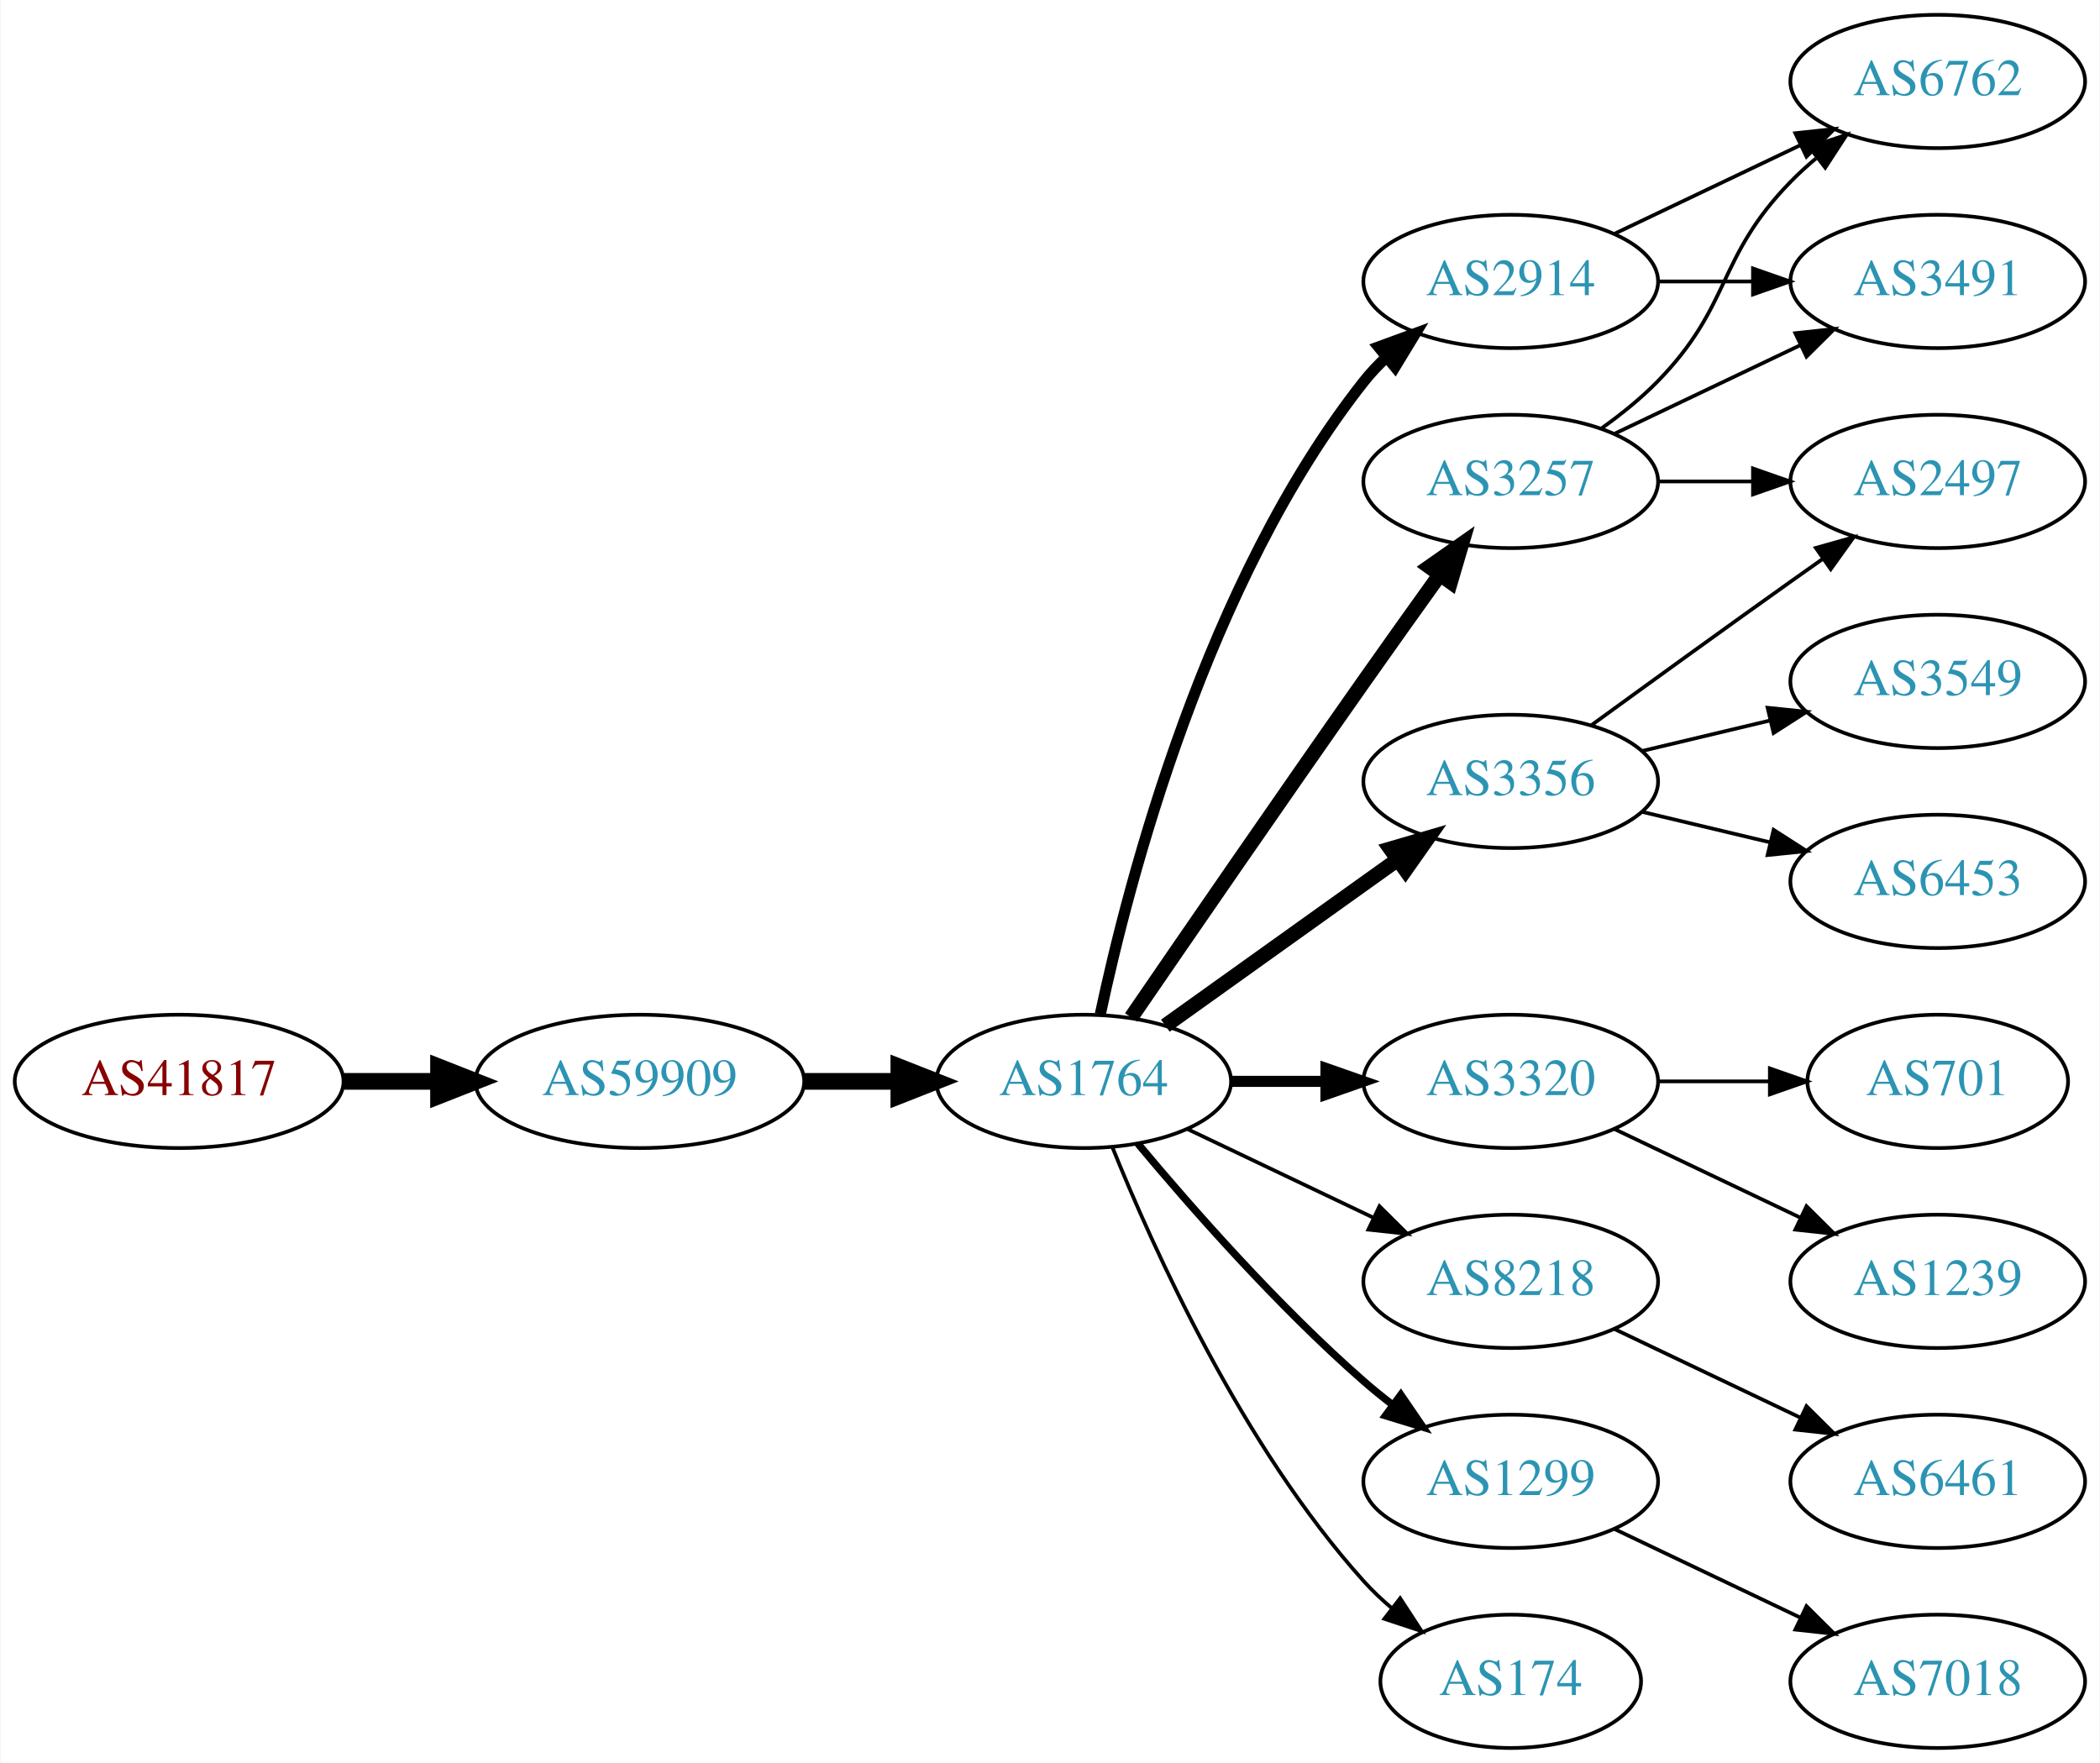
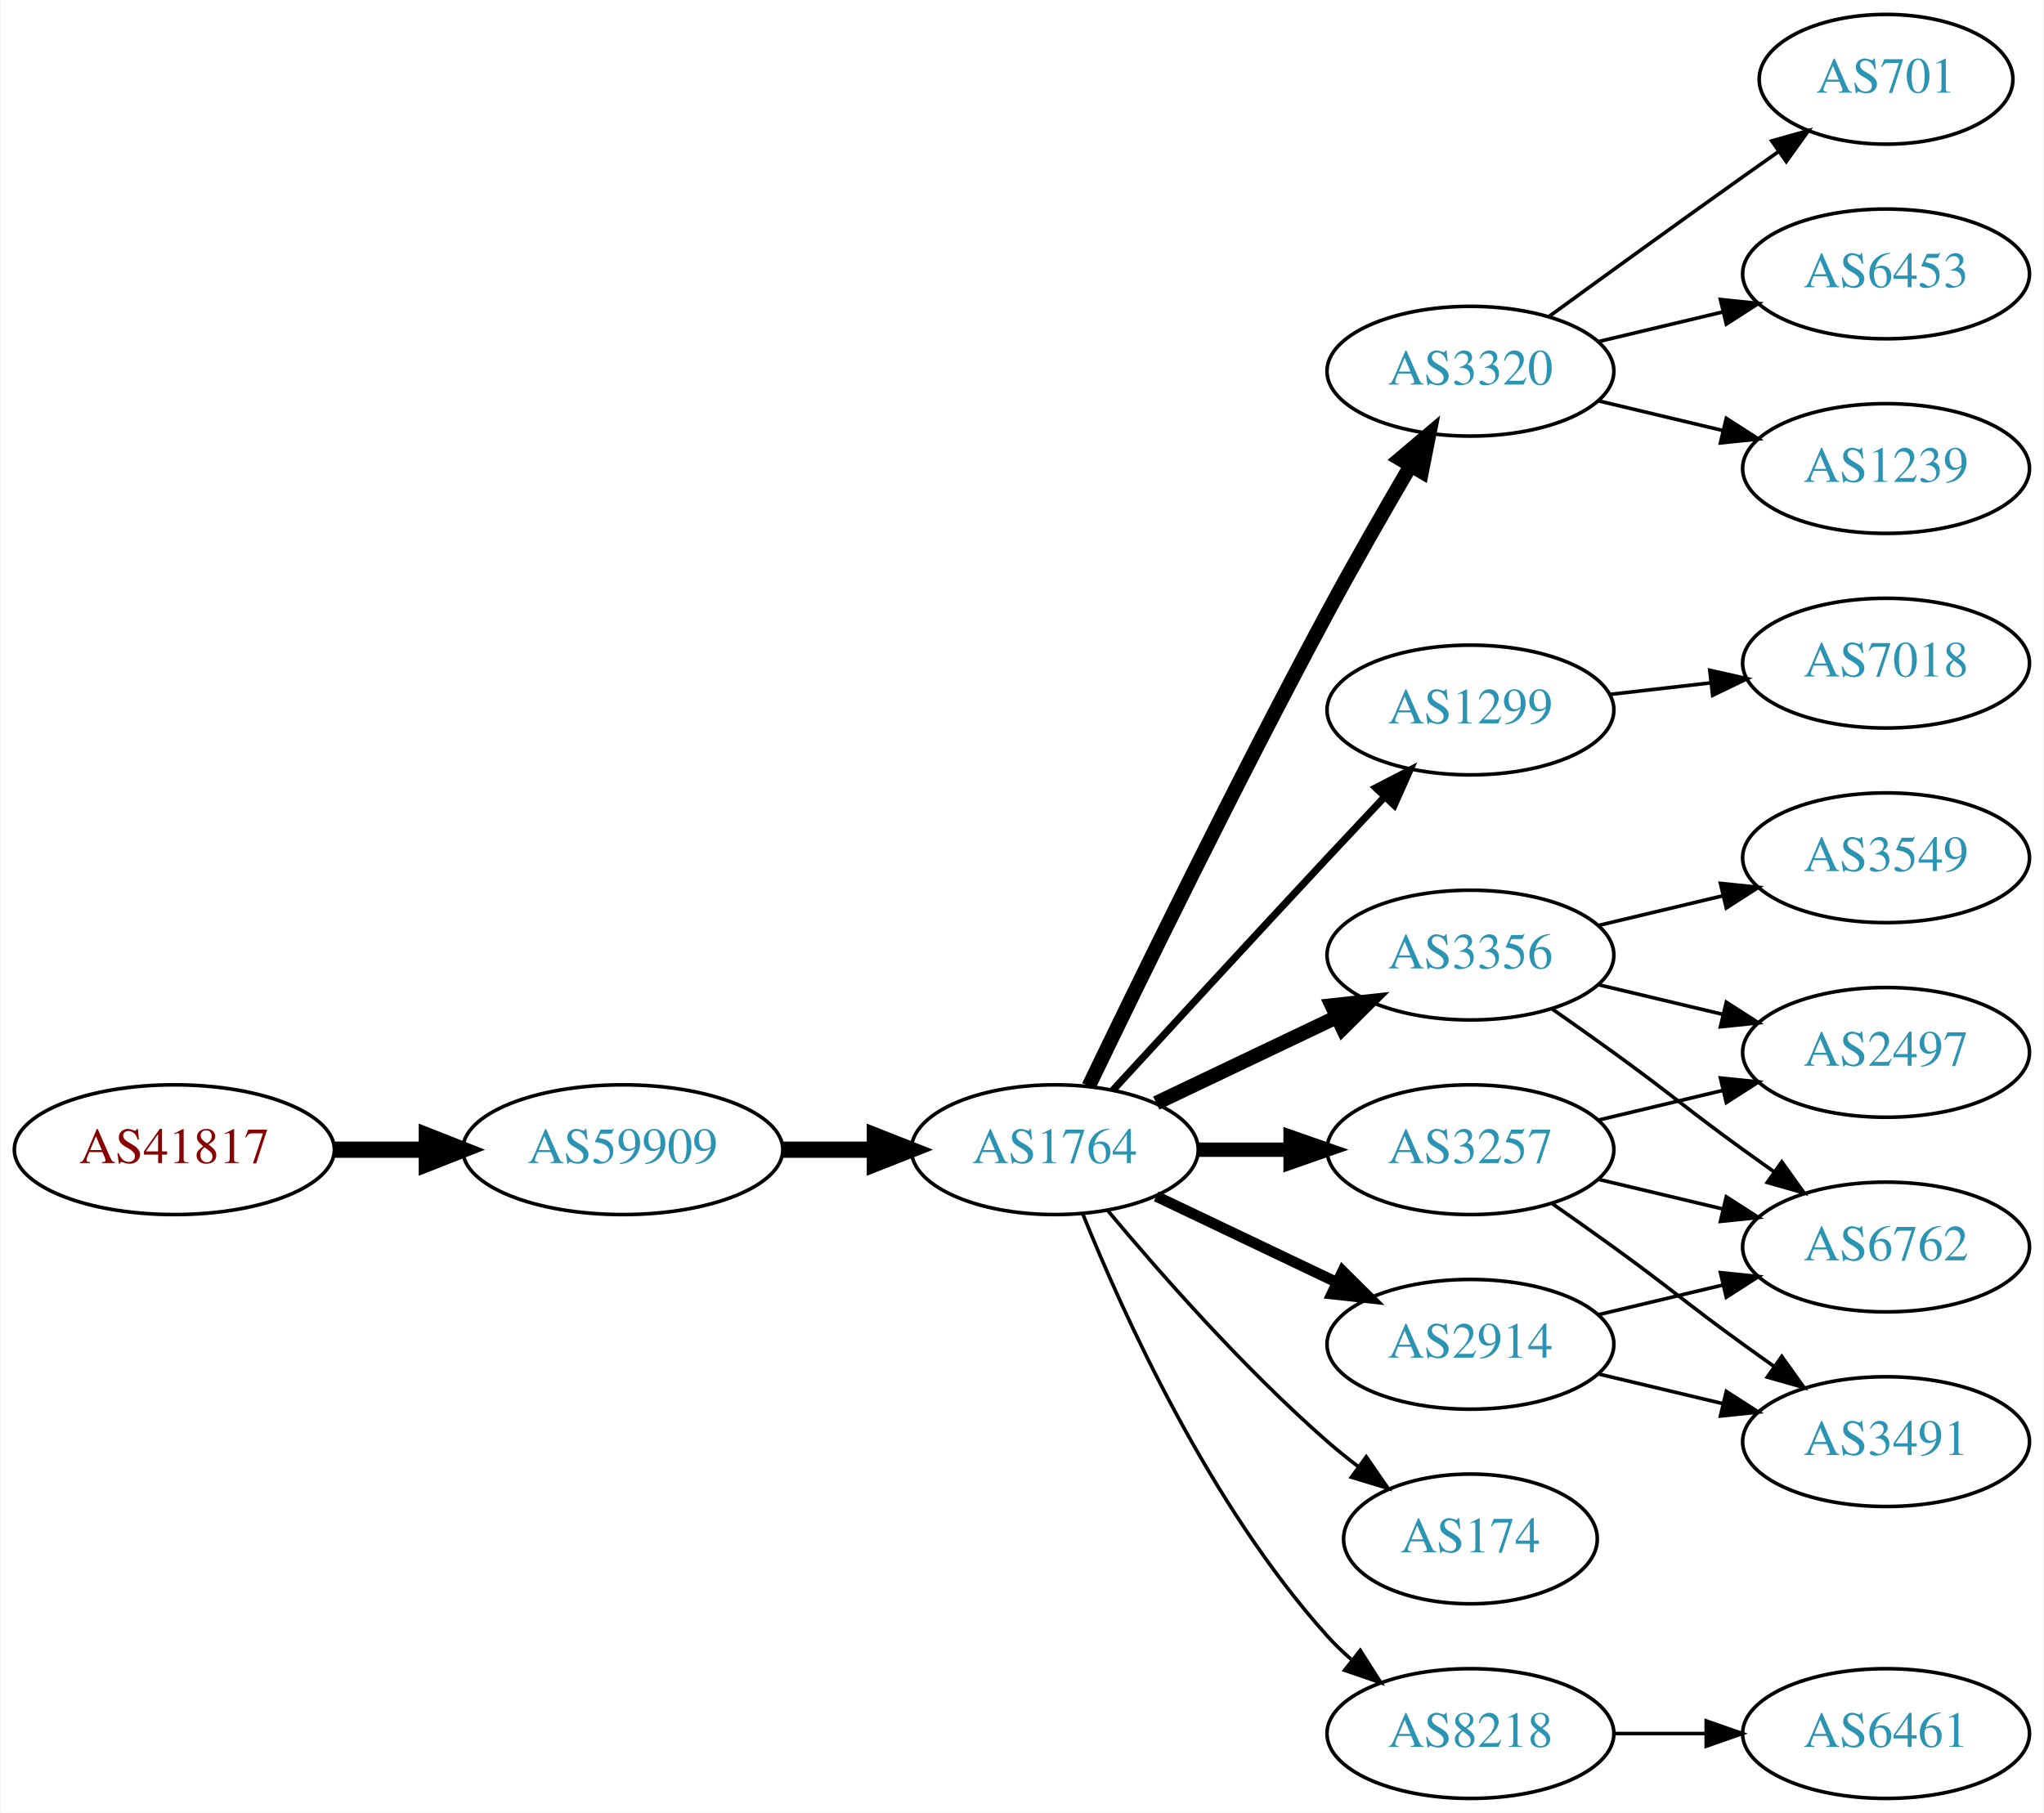
- <svg xmlns="http://www.w3.org/2000/svg" xmlns:xlink="http://www.w3.org/1999/xlink" width="567pt" height="476pt" viewBox="0.00 0.00 566.66 476.00">
-   <g id="graph0" class="graph" transform="scale(1 1) rotate(0) translate(4 472)">
-     <polygon fill="white" stroke="none" points="-4,4 -4,-472 562.663,-472 562.663,4 -4,4" />
+ <svg xmlns="http://www.w3.org/2000/svg" xmlns:xlink="http://www.w3.org/1999/xlink" width="567pt" height="503pt" viewBox="0.00 0.00 566.66 503.00">
+   <g id="graph0" class="graph" transform="scale(1 1) rotate(0) translate(4 499)">
+     <polygon fill="white" stroke="none" points="-4,4 -4,-499 562.663,-499 562.663,4 -4,4" />
    <g id="node1" class="node">
      <g id="a_node1">
        <a xlink:href="/asn/41817" xlink:title="AS41817 ~ VFNK [AT]">
          <ellipse fill="#ffffff" stroke="black" cx="44.196" cy="-180" rx="44.393" ry="18" />
          <text text-anchor="middle" x="44.196" y="-176.3" font-family="Times,serif" font-size="14.00" fill="#880000">AS41817</text>
        </a>
      </g>
    </g>
    <g id="node2" class="node">
      <g id="a_node2">
        <a xlink:href="/asn/59909" xlink:title="AS59909 ~ Tele-Tec GmbH [AT]">
          <ellipse fill="#ffffff" stroke="black" cx="168.588" cy="-180" rx="44.393" ry="18" />
          <text text-anchor="middle" x="168.588" y="-176.3" font-family="Times,serif" font-size="14.00" fill="#2c94b3">AS59909</text>
        </a>
      </g>
    </g>
    <g id="edge1" class="edge">
      <path fill="none" stroke="black" stroke-width="4.5" d="M88.692,-180C96.898,-180 105.569,-180 114.041,-180" />
      <polygon fill="black" stroke="black" stroke-width="4.5" points="114.233,-183.938 124.233,-180 114.233,-176.063 114.233,-183.938" />
    </g>
    <g id="node3" class="node">
      <g id="a_node3">
        <a xlink:href="/asn/1764" xlink:title="AS1764 ~ NEXTLAYER-AS [AT]">
          <ellipse fill="#ffffff" stroke="black" cx="288.431" cy="-180" rx="39.794" ry="18" />
          <text text-anchor="middle" x="288.431" y="-176.3" font-family="Times,serif" font-size="14.00" fill="#2c94b3">AS1764</text>
        </a>
      </g>
    </g>
    <g id="edge2" class="edge">
      <path fill="none" stroke="black" stroke-width="4.5" d="M212.799,-180C221.112,-180 229.875,-180 238.357,-180" />
      <polygon fill="black" stroke="black" stroke-width="4.5" points="238.516,-183.938 248.516,-180 238.516,-176.063 238.516,-183.938" />
    </g>
    <g id="node4" class="node">
      <g id="a_node4">
-         <a xlink:href="/asn/3356" xlink:title="AS3356 ~ Level 3 Parent, LLC [US]">
-           <ellipse fill="#ffffff" stroke="black" cx="403.724" cy="-261" rx="39.794" ry="18" />
-           <text text-anchor="middle" x="403.724" y="-257.3" font-family="Times,serif" font-size="14.00" fill="#2c94b3">AS3356</text>
+         <a xlink:href="/asn/3320" xlink:title="AS3320 ~ DTAG [DE]">
+           <ellipse fill="#ffffff" stroke="black" cx="403.724" cy="-396" rx="39.794" ry="18" />
+           <text text-anchor="middle" x="403.724" y="-392.3" font-family="Times,serif" font-size="14.00" fill="#2c94b3">AS3320</text>
        </a>
      </g>
    </g>
    <g id="edge3" class="edge">
-       <path fill="none" stroke="black" stroke-width="4" d="M310.475,-195.046C328.089,-207.639 353.428,-225.755 373.094,-239.816" />
-       <polygon fill="black" stroke="black" stroke-width="4" points="371.238,-242.791 381.408,-245.76 375.309,-237.097 371.238,-242.791" />
+       <path fill="none" stroke="black" stroke-width="4" d="M297.835,-197.605C311.321,-225.659 338.844,-282.124 364.077,-329 371.381,-342.568 379.902,-357.434 387.081,-369.709" />
+       <polygon fill="black" stroke="black" stroke-width="4" points="384.181,-371.681 392.268,-378.526 390.214,-368.132 384.181,-371.681" />
    </g>
    <g id="node5" class="node">
      <g id="a_node5">
-         <a xlink:href="/asn/3320" xlink:title="AS3320 ~ DTAG [DE]">
-           <ellipse fill="#ffffff" stroke="black" cx="403.724" cy="-180" rx="39.794" ry="18" />
-           <text text-anchor="middle" x="403.724" y="-176.3" font-family="Times,serif" font-size="14.00" fill="#2c94b3">AS3320</text>
+         <a xlink:href="/asn/1299" xlink:title="AS1299 ~ Telia Carrier [EU]">
+           <ellipse fill="#ffffff" stroke="black" cx="403.724" cy="-302" rx="39.794" ry="18" />
+           <text text-anchor="middle" x="403.724" y="-298.3" font-family="Times,serif" font-size="14.00" fill="#2c94b3">AS1299</text>
        </a>
      </g>
    </g>
    <g id="edge4" class="edge">
-       <path fill="none" stroke="black" stroke-width="3" d="M328.103,-180C336.306,-180 345.07,-180 353.602,-180" />
-       <polygon fill="black" stroke="black" stroke-width="3" points="353.841,-183.5 363.841,-180 353.841,-176.5 353.841,-183.5" />
+       <path fill="none" stroke="black" stroke-width="2" d="M304.531,-196.494C319.572,-212.898 343.346,-238.757 364.077,-261 369.213,-266.51 374.755,-272.414 379.995,-277.978" />
+       <polygon fill="black" stroke="black" stroke-width="2" points="377.479,-280.411 386.887,-285.284 382.571,-275.608 377.479,-280.411" />
    </g>
    <g id="node6" class="node">
      <g id="a_node6">
-         <a xlink:href="/asn/8218" xlink:title="AS8218 ~ legacy Neotelecoms [FR]">
-           <ellipse fill="#ffffff" stroke="black" cx="403.724" cy="-126" rx="39.794" ry="18" />
-           <text text-anchor="middle" x="403.724" y="-122.3" font-family="Times,serif" font-size="14.00" fill="#2c94b3">AS8218</text>
+         <a xlink:href="/asn/3356" xlink:title="AS3356 ~ Level 3 Parent, LLC [US]">
+           <ellipse fill="#ffffff" stroke="black" cx="403.724" cy="-234" rx="39.794" ry="18" />
+           <text text-anchor="middle" x="403.724" y="-230.3" font-family="Times,serif" font-size="14.00" fill="#2c94b3">AS3356</text>
        </a>
      </g>
    </g>
    <g id="edge5" class="edge">
-       <path fill="none" stroke="black" d="M316.567,-167.066C331.561,-159.919 350.382,-150.948 366.605,-143.215" />
-       <polygon fill="black" stroke="black" points="368.288,-146.291 375.809,-138.829 365.276,-139.972 368.288,-146.291" />
+       <path fill="none" stroke="black" stroke-width="4" d="M316.567,-192.934C331.561,-200.081 350.382,-209.052 366.605,-216.785" />
+       <polygon fill="black" stroke="black" stroke-width="4" points="365.276,-220.028 375.809,-221.171 368.288,-213.709 365.276,-220.028" />
    </g>
    <g id="node7" class="node">
      <g id="a_node7">
-         <a xlink:href="/asn/1299" xlink:title="AS1299 ~ Telia Carrier [EU]">
-           <ellipse fill="#ffffff" stroke="black" cx="403.724" cy="-72" rx="39.794" ry="18" />
-           <text text-anchor="middle" x="403.724" y="-68.3" font-family="Times,serif" font-size="14.00" fill="#2c94b3">AS1299</text>
+         <a xlink:href="/asn/174" xlink:title="AS174 ~ Cogent Communications [US]">
+           <ellipse fill="#ffffff" stroke="black" cx="403.724" cy="-72" rx="35.194" ry="18" />
+           <text text-anchor="middle" x="403.724" y="-68.3" font-family="Times,serif" font-size="14.00" fill="#2c94b3">AS174</text>
        </a>
      </g>
    </g>
    <g id="edge6" class="edge">
-       <path fill="none" stroke="black" stroke-width="2" d="M303.061,-163.183C317.343,-146.071 340.89,-119.255 364.077,-99 366.543,-96.846 369.182,-94.706 371.879,-92.628" />
-       <polygon fill="black" stroke="black" stroke-width="2" points="374.052,-95.375 380.033,-86.63 369.904,-89.736 374.052,-95.375" />
+       <path fill="none" stroke="black" d="M303.061,-163.183C317.343,-146.071 340.89,-119.255 364.077,-99 366.747,-96.668 369.62,-94.352 372.55,-92.114" />
+       <polygon fill="black" stroke="black" points="374.828,-94.784 380.841,-86.061 370.701,-89.13 374.828,-94.784" />
    </g>
    <g id="node8" class="node">
      <g id="a_node8">
-         <a xlink:href="/asn/3257" xlink:title="AS3257 ~ GTT [DE]">
-           <ellipse fill="#ffffff" stroke="black" cx="403.724" cy="-342" rx="39.794" ry="18" />
-           <text text-anchor="middle" x="403.724" y="-338.3" font-family="Times,serif" font-size="14.00" fill="#2c94b3">AS3257</text>
+         <a xlink:href="/asn/2914" xlink:title="AS2914 ~ NTT America, Inc. [US]">
+           <ellipse fill="#ffffff" stroke="black" cx="403.724" cy="-126" rx="39.794" ry="18" />
+           <text text-anchor="middle" x="403.724" y="-122.3" font-family="Times,serif" font-size="14.00" fill="#2c94b3">AS2914</text>
        </a>
      </g>
    </g>
    <g id="edge7" class="edge">
-       <path fill="none" stroke="black" stroke-width="4" d="M301.238,-197.269C315.881,-218.642 341.655,-256.12 364.077,-288 370.712,-297.433 378.062,-307.739 384.556,-316.795" />
-       <polygon fill="black" stroke="black" stroke-width="4" points="381.792,-318.946 390.468,-325.026 387.477,-314.862 381.792,-318.946" />
+       <path fill="none" stroke="black" stroke-width="3" d="M316.567,-167.066C331.561,-159.919 350.382,-150.948 366.605,-143.215" />
+       <polygon fill="black" stroke="black" stroke-width="3" points="368.288,-146.291 375.809,-138.829 365.276,-139.972 368.288,-146.291" />
    </g>
    <g id="node9" class="node">
      <g id="a_node9">
-         <a xlink:href="/asn/2914" xlink:title="AS2914 ~ NTT America, Inc. [US]">
-           <ellipse fill="#ffffff" stroke="black" cx="403.724" cy="-396" rx="39.794" ry="18" />
-           <text text-anchor="middle" x="403.724" y="-392.3" font-family="Times,serif" font-size="14.00" fill="#2c94b3">AS2914</text>
+         <a xlink:href="/asn/8218" xlink:title="AS8218 ~ legacy Neotelecoms [FR]">
+           <ellipse fill="#ffffff" stroke="black" cx="403.724" cy="-18" rx="39.794" ry="18" />
+           <text text-anchor="middle" x="403.724" y="-14.3" font-family="Times,serif" font-size="14.00" fill="#2c94b3">AS8218</text>
        </a>
      </g>
    </g>
    <g id="edge8" class="edge">
-       <path fill="none" stroke="black" stroke-width="3" d="M292.921,-198.16C300.552,-234.03 321.544,-315.155 364.077,-369 365.885,-371.288 367.937,-373.462 370.132,-375.51" />
-       <polygon fill="black" stroke="black" stroke-width="3" points="368.043,-378.323 377.992,-381.966 372.486,-372.914 368.043,-378.323" />
+       <path fill="none" stroke="black" d="M296.179,-162.213C307.23,-134.757 331.283,-81.422 364.077,-45 366.08,-42.776 368.298,-40.637 370.631,-38.603" />
+       <polygon fill="black" stroke="black" points="373.161,-41.065 378.85,-32.127 368.829,-35.567 373.161,-41.065" />
    </g>
    <g id="node10" class="node">
      <g id="a_node10">
-         <a xlink:href="/asn/174" xlink:title="AS174 ~ Cogent Communications [US]">
-           <ellipse fill="#ffffff" stroke="black" cx="403.724" cy="-18" rx="35.194" ry="18" />
-           <text text-anchor="middle" x="403.724" y="-14.3" font-family="Times,serif" font-size="14.00" fill="#2c94b3">AS174</text>
+         <a xlink:href="/asn/3257" xlink:title="AS3257 ~ GTT [DE]">
+           <ellipse fill="#ffffff" stroke="black" cx="403.724" cy="-180" rx="39.794" ry="18" />
+           <text text-anchor="middle" x="403.724" y="-176.3" font-family="Times,serif" font-size="14.00" fill="#2c94b3">AS3257</text>
        </a>
      </g>
    </g>
    <g id="edge9" class="edge">
-       <path fill="none" stroke="black" d="M296.179,-162.213C307.23,-134.757 331.283,-81.422 364.077,-45 366.393,-42.428 368.998,-39.969 371.733,-37.657" />
-       <polygon fill="black" stroke="black" points="373.871,-40.428 379.656,-31.552 369.599,-34.883 373.871,-40.428" />
+       <path fill="none" stroke="black" stroke-width="4" d="M328.103,-180C336.306,-180 345.07,-180 353.602,-180" />
+       <polygon fill="black" stroke="black" stroke-width="4" points="353.841,-183.5 363.841,-180 353.841,-176.5 353.841,-183.5" />
    </g>
    <g id="node11" class="node">
      <g id="a_node11">
-         <a xlink:href="/asn/2497" xlink:title="AS2497 ~ Internet Initiative Japan Inc. [JP]">
-           <ellipse fill="#ffffff" stroke="black" cx="519.017" cy="-342" rx="39.794" ry="18" />
-           <text text-anchor="middle" x="519.017" y="-338.3" font-family="Times,serif" font-size="14.00" fill="#2c94b3">AS2497</text>
+         <a xlink:href="/asn/701" xlink:title="AS701 ~ UUNET [US]">
+           <ellipse fill="#ffffff" stroke="black" cx="519.017" cy="-477" rx="35.194" ry="18" />
+           <text text-anchor="middle" x="519.017" y="-473.3" font-family="Times,serif" font-size="14.00" fill="#2c94b3">AS701</text>
        </a>
      </g>
    </g>
    <g id="edge10" class="edge">
-       <path fill="none" stroke="black" d="M425.572,-276.222C440.506,-287.091 461.12,-302.025 479.37,-315 482.191,-317.005 485.134,-319.085 488.082,-321.159" />
-       <polygon fill="black" stroke="black" points="486.109,-324.05 496.306,-326.926 490.128,-318.319 486.109,-324.05" />
+       <path fill="none" stroke="black" d="M425.572,-411.222C440.506,-422.091 461.12,-437.025 479.37,-450 482.581,-452.282 485.95,-454.661 489.304,-457.018" />
+       <polygon fill="black" stroke="black" points="487.316,-459.899 497.515,-462.77 491.332,-454.166 487.316,-459.899" />
    </g>
    <g id="node12" class="node">
      <g id="a_node12">
        <a xlink:href="/asn/6453" xlink:title="AS6453 ~ TATA COMMUNICATIONS (AMERICA) INC [US]">
-           <ellipse fill="#ffffff" stroke="black" cx="519.017" cy="-234" rx="39.794" ry="18" />
-           <text text-anchor="middle" x="519.017" y="-230.3" font-family="Times,serif" font-size="14.00" fill="#2c94b3">AS6453</text>
+           <ellipse fill="#ffffff" stroke="black" cx="519.017" cy="-423" rx="39.794" ry="18" />
+           <text text-anchor="middle" x="519.017" y="-419.3" font-family="Times,serif" font-size="14.00" fill="#2c94b3">AS6453</text>
        </a>
      </g>
    </g>
    <g id="edge11" class="edge">
-       <path fill="none" stroke="black" d="M439.331,-252.752C450.202,-250.162 462.357,-247.265 473.799,-244.538" />
-       <polygon fill="black" stroke="black" points="474.705,-247.92 483.621,-242.197 473.082,-241.111 474.705,-247.92" />
+       <path fill="none" stroke="black" d="M439.331,-404.248C450.202,-406.838 462.357,-409.735 473.799,-412.462" />
+       <polygon fill="black" stroke="black" points="473.082,-415.889 483.621,-414.803 474.705,-409.08 473.082,-415.889" />
    </g>
    <g id="node13" class="node">
      <g id="a_node13">
-         <a xlink:href="/asn/3549" xlink:title="AS3549 ~ Level 3 Parent, LLC [US]">
-           <ellipse fill="#ffffff" stroke="black" cx="519.017" cy="-288" rx="39.794" ry="18" />
-           <text text-anchor="middle" x="519.017" y="-284.3" font-family="Times,serif" font-size="14.00" fill="#2c94b3">AS3549</text>
+         <a xlink:href="/asn/1239" xlink:title="AS1239 ~ Sprint [US]">
+           <ellipse fill="#ffffff" stroke="black" cx="519.017" cy="-369" rx="39.794" ry="18" />
+           <text text-anchor="middle" x="519.017" y="-365.3" font-family="Times,serif" font-size="14.00" fill="#2c94b3">AS1239</text>
        </a>
      </g>
    </g>
    <g id="edge12" class="edge">
-       <path fill="none" stroke="black" d="M439.331,-269.248C450.202,-271.838 462.357,-274.735 473.799,-277.462" />
-       <polygon fill="black" stroke="black" points="473.082,-280.889 483.621,-279.803 474.705,-274.08 473.082,-280.889" />
-     </g>
-     <g id="node17" class="node">
-       <g id="a_node17">
-         <a xlink:href="/asn/1239" xlink:title="AS1239 ~ Sprint [US]">
-           <ellipse fill="#ffffff" stroke="black" cx="519.017" cy="-126" rx="39.794" ry="18" />
-           <text text-anchor="middle" x="519.017" y="-122.3" font-family="Times,serif" font-size="14.00" fill="#2c94b3">AS1239</text>
-         </a>
-       </g>
-     </g>
-     <g id="edge17" class="edge">
-       <path fill="none" stroke="black" d="M431.86,-167.066C446.854,-159.919 465.675,-150.948 481.898,-143.215" />
-       <polygon fill="black" stroke="black" points="483.581,-146.291 491.102,-138.829 480.569,-139.972 483.581,-146.291" />
-     </g>
-     <g id="node18" class="node">
-       <g id="a_node18">
-         <a xlink:href="/asn/701" xlink:title="AS701 ~ UUNET [US]">
-           <ellipse fill="#ffffff" stroke="black" cx="519.017" cy="-180" rx="35.194" ry="18" />
-           <text text-anchor="middle" x="519.017" y="-176.3" font-family="Times,serif" font-size="14.00" fill="#2c94b3">AS701</text>
-         </a>
-       </g>
-     </g>
-     <g id="edge18" class="edge">
-       <path fill="none" stroke="black" d="M443.396,-180C453.101,-180 463.592,-180 473.555,-180" />
-       <polygon fill="black" stroke="black" points="473.691,-183.5 483.691,-180 473.691,-176.5 473.691,-183.5" />
-     </g>
-     <g id="node14" class="node">
-       <g id="a_node14">
-         <a xlink:href="/asn/6461" xlink:title="AS6461 ~ Zayo Bandwidth [US]">
-           <ellipse fill="#ffffff" stroke="black" cx="519.017" cy="-72" rx="39.794" ry="18" />
-           <text text-anchor="middle" x="519.017" y="-68.3" font-family="Times,serif" font-size="14.00" fill="#2c94b3">AS6461</text>
-         </a>
-       </g>
-     </g>
-     <g id="edge13" class="edge">
-       <path fill="none" stroke="black" d="M431.86,-113.066C446.854,-105.919 465.675,-96.948 481.898,-89.215" />
-       <polygon fill="black" stroke="black" points="483.581,-92.291 491.102,-84.829 480.569,-85.972 483.581,-92.291" />
+       <path fill="none" stroke="black" d="M439.331,-387.752C450.202,-385.162 462.357,-382.265 473.799,-379.538" />
+       <polygon fill="black" stroke="black" points="474.705,-382.92 483.621,-377.197 473.082,-376.111 474.705,-382.92" />
    </g>
    <g id="node19" class="node">
      <g id="a_node19">
        <a xlink:href="/asn/7018" xlink:title="AS7018 ~ AT&amp;T Services, Inc. [US]">
-           <ellipse fill="#ffffff" stroke="black" cx="519.017" cy="-18" rx="39.794" ry="18" />
-           <text text-anchor="middle" x="519.017" y="-14.3" font-family="Times,serif" font-size="14.00" fill="#2c94b3">AS7018</text>
-         </a>
-       </g>
-     </g>
-     <g id="edge21" class="edge">
-       <path fill="none" stroke="black" d="M431.86,-59.066C446.854,-51.919 465.675,-42.948 481.898,-35.215" />
-       <polygon fill="black" stroke="black" points="483.581,-38.291 491.102,-30.829 480.569,-31.972 483.581,-38.291" />
-     </g>
-     <g id="edge14" class="edge">
-       <path fill="none" stroke="black" d="M443.396,-342C451.599,-342 460.363,-342 468.895,-342" />
-       <polygon fill="black" stroke="black" points="469.134,-345.5 479.134,-342 469.134,-338.5 469.134,-345.5" />
+           <ellipse fill="#ffffff" stroke="black" cx="519.017" cy="-315" rx="39.794" ry="18" />
+           <text text-anchor="middle" x="519.017" y="-311.3" font-family="Times,serif" font-size="14.00" fill="#2c94b3">AS7018</text>
+         </a>
+       </g>
+     </g>
+     <g id="edge22" class="edge">
+       <path fill="none" stroke="black" d="M442.449,-306.329C451.43,-307.359 461.129,-308.472 470.486,-309.546" />
+       <polygon fill="black" stroke="black" points="470.123,-313.027 480.457,-310.69 470.921,-306.073 470.123,-313.027" />
+     </g>
+     <g id="node14" class="node">
+       <g id="a_node14">
+         <a xlink:href="/asn/3549" xlink:title="AS3549 ~ Level 3 Parent, LLC [US]">
+           <ellipse fill="#ffffff" stroke="black" cx="519.017" cy="-261" rx="39.794" ry="18" />
+           <text text-anchor="middle" x="519.017" y="-257.3" font-family="Times,serif" font-size="14.00" fill="#2c94b3">AS3549</text>
+         </a>
+       </g>
+     </g>
+     <g id="edge13" class="edge">
+       <path fill="none" stroke="black" d="M439.331,-242.248C450.202,-244.838 462.357,-247.735 473.799,-250.462" />
+       <polygon fill="black" stroke="black" points="473.082,-253.889 483.621,-252.803 474.705,-247.08 473.082,-253.889" />
    </g>
    <g id="node15" class="node">
      <g id="a_node15">
-         <a xlink:href="/asn/3491" xlink:title="AS3491 ~ PCCW Global, Inc. [US]">
-           <ellipse fill="#ffffff" stroke="black" cx="519.017" cy="-396" rx="39.794" ry="18" />
-           <text text-anchor="middle" x="519.017" y="-392.3" font-family="Times,serif" font-size="14.00" fill="#2c94b3">AS3491</text>
-         </a>
-       </g>
-     </g>
-     <g id="edge15" class="edge">
-       <path fill="none" stroke="black" d="M431.86,-354.934C446.854,-362.081 465.675,-371.052 481.898,-378.785" />
-       <polygon fill="black" stroke="black" points="480.569,-382.028 491.102,-383.171 483.581,-375.709 480.569,-382.028" />
+         <a xlink:href="/asn/6762" xlink:title="AS6762 ~ TELECOM ITALIA SPARKLE S.p.A. [IT]">
+           <ellipse fill="#ffffff" stroke="black" cx="519.017" cy="-153" rx="39.794" ry="18" />
+           <text text-anchor="middle" x="519.017" y="-149.3" font-family="Times,serif" font-size="14.00" fill="#2c94b3">AS6762</text>
+         </a>
+       </g>
+     </g>
+     <g id="edge14" class="edge">
+       <path fill="none" stroke="black" d="M426.481,-218.991C432.015,-215.121 437.934,-210.936 443.37,-207 459.57,-195.271 463.17,-191.729 479.37,-180 482.173,-177.971 485.105,-175.875 488.045,-173.79" />
+       <polygon fill="black" stroke="black" points="490.096,-176.627 496.26,-168.009 486.068,-170.903 490.096,-176.627" />
    </g>
    <g id="node16" class="node">
      <g id="a_node16">
-         <a xlink:href="/asn/6762" xlink:title="AS6762 ~ TELECOM ITALIA SPARKLE S.p.A. [IT]">
-           <ellipse fill="#ffffff" stroke="black" cx="519.017" cy="-450" rx="39.794" ry="18" />
-           <text text-anchor="middle" x="519.017" y="-446.3" font-family="Times,serif" font-size="14.00" fill="#2c94b3">AS6762</text>
+         <a xlink:href="/asn/2497" xlink:title="AS2497 ~ Internet Initiative Japan Inc. [JP]">
+           <ellipse fill="#ffffff" stroke="black" cx="519.017" cy="-207" rx="39.794" ry="18" />
+           <text text-anchor="middle" x="519.017" y="-203.3" font-family="Times,serif" font-size="14.00" fill="#2c94b3">AS2497</text>
+         </a>
+       </g>
+     </g>
+     <g id="edge15" class="edge">
+       <path fill="none" stroke="black" d="M439.331,-225.752C450.202,-223.162 462.357,-220.265 473.799,-217.538" />
+       <polygon fill="black" stroke="black" points="474.705,-220.92 483.621,-215.197 473.082,-214.111 474.705,-220.92" />
+     </g>
+     <g id="edge17" class="edge">
+       <path fill="none" stroke="black" d="M439.331,-134.248C450.202,-136.838 462.357,-139.735 473.799,-142.462" />
+       <polygon fill="black" stroke="black" points="473.082,-145.889 483.621,-144.803 474.705,-139.08 473.082,-145.889" />
+     </g>
+     <g id="node17" class="node">
+       <g id="a_node17">
+         <a xlink:href="/asn/3491" xlink:title="AS3491 ~ PCCW Global, Inc. [US]">
+           <ellipse fill="#ffffff" stroke="black" cx="519.017" cy="-99" rx="39.794" ry="18" />
+           <text text-anchor="middle" x="519.017" y="-95.3" font-family="Times,serif" font-size="14.00" fill="#2c94b3">AS3491</text>
        </a>
      </g>
    </g>
    <g id="edge16" class="edge">
-       <path fill="none" stroke="black" d="M428.318,-356.389C433.574,-360.148 438.906,-364.437 443.37,-369 463.543,-389.617 459.198,-402.383 479.37,-423 481.463,-425.139 483.746,-427.218 486.123,-429.21" />
-       <polygon fill="black" stroke="black" points="484.367,-432.275 494.423,-435.611 488.641,-426.732 484.367,-432.275" />
+       <path fill="none" stroke="black" d="M439.331,-117.752C450.202,-115.162 462.357,-112.265 473.799,-109.538" />
+       <polygon fill="black" stroke="black" points="474.705,-112.92 483.621,-107.197 473.082,-106.111 474.705,-112.92" />
+     </g>
+     <g id="node18" class="node">
+       <g id="a_node18">
+         <a xlink:href="/asn/6461" xlink:title="AS6461 ~ Zayo Bandwidth [US]">
+           <ellipse fill="#ffffff" stroke="black" cx="519.017" cy="-18" rx="39.794" ry="18" />
+           <text text-anchor="middle" x="519.017" y="-14.3" font-family="Times,serif" font-size="14.00" fill="#2c94b3">AS6461</text>
+         </a>
+       </g>
+     </g>
+     <g id="edge18" class="edge">
+       <path fill="none" stroke="black" d="M443.396,-18C451.599,-18 460.363,-18 468.895,-18" />
+       <polygon fill="black" stroke="black" points="469.134,-21.5 479.134,-18 469.134,-14.5 469.134,-21.5" />
+     </g>
+     <g id="edge21" class="edge">
+       <path fill="none" stroke="black" d="M439.331,-171.752C450.202,-169.162 462.357,-166.265 473.799,-163.538" />
+       <polygon fill="black" stroke="black" points="474.705,-166.92 483.621,-161.197 473.082,-160.111 474.705,-166.92" />
+     </g>
+     <g id="edge20" class="edge">
+       <path fill="none" stroke="black" d="M439.331,-188.248C450.202,-190.838 462.357,-193.735 473.799,-196.462" />
+       <polygon fill="black" stroke="black" points="473.082,-199.889 483.621,-198.803 474.705,-193.08 473.082,-199.889" />
    </g>
    <g id="edge19" class="edge">
-       <path fill="none" stroke="black" d="M443.396,-396C451.599,-396 460.363,-396 468.895,-396" />
-       <polygon fill="black" stroke="black" points="469.134,-399.5 479.134,-396 469.134,-392.5 469.134,-399.5" />
-     </g>
-     <g id="edge20" class="edge">
-       <path fill="none" stroke="black" d="M431.86,-408.934C446.854,-416.081 465.675,-425.052 481.898,-432.785" />
-       <polygon fill="black" stroke="black" points="480.569,-436.028 491.102,-437.171 483.581,-429.709 480.569,-436.028" />
+       <path fill="none" stroke="black" d="M426.481,-164.991C432.015,-161.121 437.934,-156.936 443.37,-153 459.57,-141.271 463.17,-137.729 479.37,-126 482.173,-123.971 485.105,-121.875 488.045,-119.79" />
+       <polygon fill="black" stroke="black" points="490.096,-122.627 496.26,-114.009 486.068,-116.903 490.096,-122.627" />
    </g>
  </g>
</svg>
